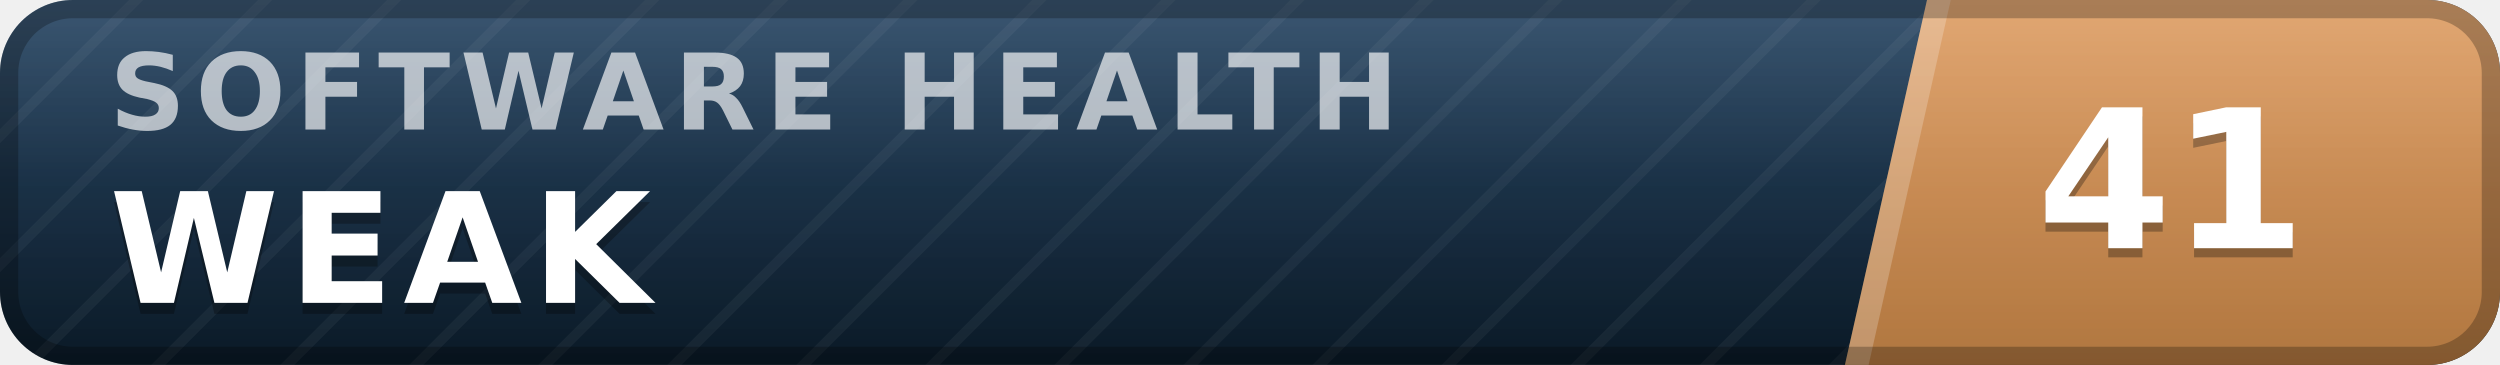
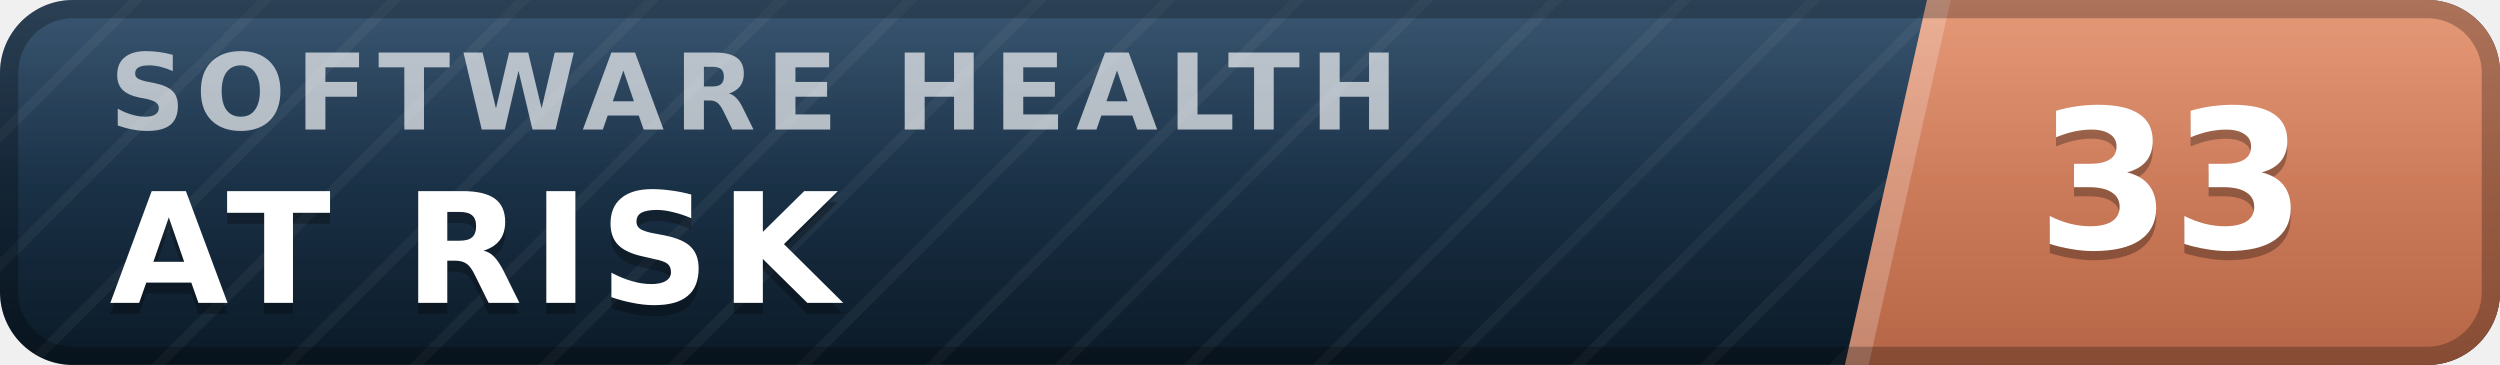
- <svg xmlns="http://www.w3.org/2000/svg" width="137" height="20" viewBox="0 0 137 20" role="img" aria-label="inspect.software software health index 41 of 100, weak" font-family="Verdana,DejaVu Sans,Geneva,sans-serif">
+ <svg xmlns="http://www.w3.org/2000/svg" width="137" height="20" viewBox="0 0 137 20" role="img" aria-label="inspect.software software health index 33 of 100, at risk" font-family="Verdana,DejaVu Sans,Geneva,sans-serif">
  <defs>
    <linearGradient id="plate" x1="0" y1="0" x2="0" y2="1">
      <stop offset="0" stop-color="#1d3d5c" />
      <stop offset="1" stop-color="#0a1926" />
    </linearGradient>
    <linearGradient id="endplate" x1="0" y1="0" x2="0" y2="1">
-       <stop offset="0" stop-color="#dd9a5e" />
-       <stop offset="1" stop-color="#b0763f" />
+       <stop offset="0" stop-color="#e18a64" />
+       <stop offset="1" stop-color="#b56546" />
    </linearGradient>
    <linearGradient id="gloss" x1="0" y1="0" x2="0" y2="1">
      <stop offset="0" stop-color="#fff" stop-opacity=".13" />
      <stop offset=".5" stop-color="#fff" stop-opacity=".03" />
      <stop offset="1" stop-color="#fff" stop-opacity="0" />
    </linearGradient>
    <pattern id="guilloche" width="5" height="5" patternUnits="userSpaceOnUse" patternTransform="rotate(45)">
      <line x1="0" y1="0" x2="0" y2="5" stroke="#fff" stroke-opacity=".045" stroke-width="1.1" />
    </pattern>
    <clipPath id="rounded">
      <rect width="137" height="20" rx="4" />
    </clipPath>
  </defs>
  <g clip-path="url(#rounded)">
    <rect width="137" height="20" fill="url(#plate)" />
    <rect width="137" height="20" fill="url(#guilloche)" />
    <polygon points="105.6,0 137,0 137,20 101.1,20" fill="url(#endplate)" />
    <polygon points="105.6,0 106.9,0 102.4,20 101.1,20" fill="#fff" fill-opacity=".22" />
    <text x="6.0" y="7.1" font-size="5.8" letter-spacing="0.55" fill="#fff" fill-opacity=".66" font-weight="bold" textLength="76.3" lengthAdjust="spacing">SOFTWARE HEALTH</text>
-     <text x="6.0" y="17.2" font-size="8.4" fill="#000" fill-opacity=".3" font-weight="bold" letter-spacing="0.55" textLength="30.3" lengthAdjust="spacing">WEAK</text>
-     <text x="6.0" y="16.6" font-size="8.4" fill="#fff" font-weight="bold" letter-spacing="0.55" textLength="30.3" lengthAdjust="spacing">WEAK</text>
-     <text x="119.0" y="14.1" font-size="10.6" fill="#000" fill-opacity=".3" font-weight="bold" text-anchor="middle">41</text>
-     <text x="119.0" y="13.6" font-size="10.6" fill="#fff" font-weight="bold" text-anchor="middle">41</text>
+     <text x="6.0" y="17.2" font-size="8.4" fill="#000" fill-opacity=".3" font-weight="bold" letter-spacing="0.55" textLength="43.3" lengthAdjust="spacing">AT RISK</text>
+     <text x="6.0" y="16.6" font-size="8.4" fill="#fff" font-weight="bold" letter-spacing="0.55" textLength="43.3" lengthAdjust="spacing">AT RISK</text>
+     <text x="119.0" y="14.1" font-size="10.6" fill="#000" fill-opacity=".3" font-weight="bold" text-anchor="middle">33</text>
+     <text x="119.0" y="13.6" font-size="10.6" fill="#fff" font-weight="bold" text-anchor="middle">33</text>
    <rect width="137" height="20" fill="url(#gloss)" />
  </g>
  <rect x=".5" y=".5" width="136" height="19" rx="3.5" fill="none" stroke="#000" stroke-opacity=".25" />
</svg>
